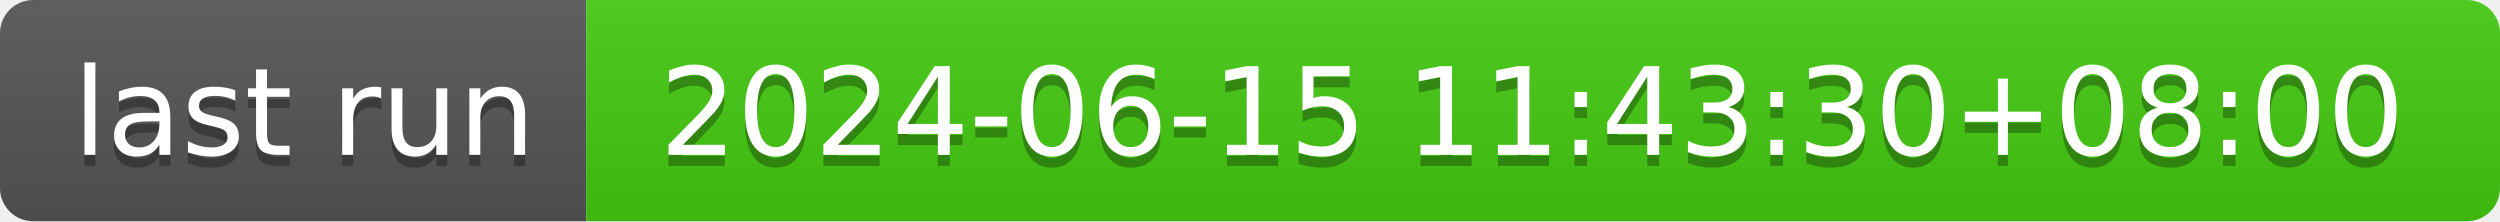
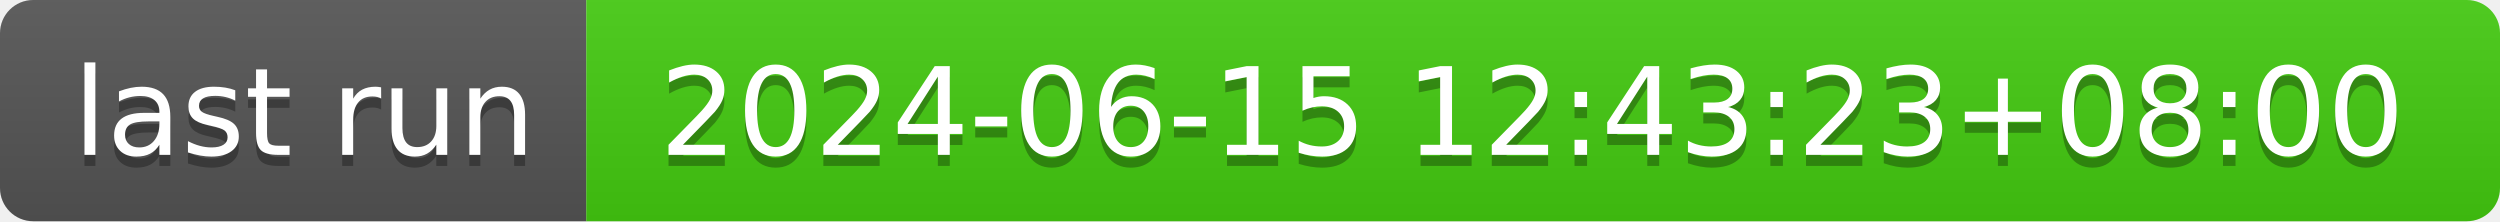
- <svg xmlns="http://www.w3.org/2000/svg" width="226" height="20" role="img" aria-label="last run: 2024-06-15 11:43:30+08:00">
+ <svg xmlns="http://www.w3.org/2000/svg" width="226" height="20" role="img" aria-label="last run: 2024-06-15 12:43:23+08:00">
  <linearGradient id="s" x2="0" y2="100%">
    <stop offset="0" stop-color="#bbb" stop-opacity=".1" />
    <stop offset="1" stop-opacity=".1" />
  </linearGradient>
  <clipPath id="r">
    <rect width="226" height="20" rx="3" fill="#fff" />
  </clipPath>
  <g clip-path="url(#r)">
    <rect width="53" height="20" fill="#555" />
    <rect x="53" width="173" height="20" fill="#4c1" />
    <rect width="226" height="20" fill="url(#s)" />
  </g>
  <g fill="#fff" text-anchor="middle" font-family="Verdana,Geneva,DejaVu Sans,sans-serif" text-rendering="geometricPrecision" font-size="110">
    <text aria-hidden="true" x="275" y="150" fill="#010101" fill-opacity=".3" transform="scale(.1)" textLength="430">last run</text>
    <text x="275" y="140" transform="scale(.1)" fill="#fff" textLength="430">last run</text>
-     <text aria-hidden="true" x="1385" y="150" fill="#010101" fill-opacity=".3" transform="scale(.1)" textLength="1630">2024-06-15 11:43:30+08:00</text>
-     <text x="1385" y="140" transform="scale(.1)" fill="#fff" textLength="1630">2024-06-15 11:43:30+08:00</text>
+     <text aria-hidden="true" x="1385" y="150" fill="#010101" fill-opacity=".3" transform="scale(.1)" textLength="1630">2024-06-15 12:43:23+08:00</text>
+     <text x="1385" y="140" transform="scale(.1)" fill="#fff" textLength="1630">2024-06-15 12:43:23+08:00</text>
  </g>
</svg>
